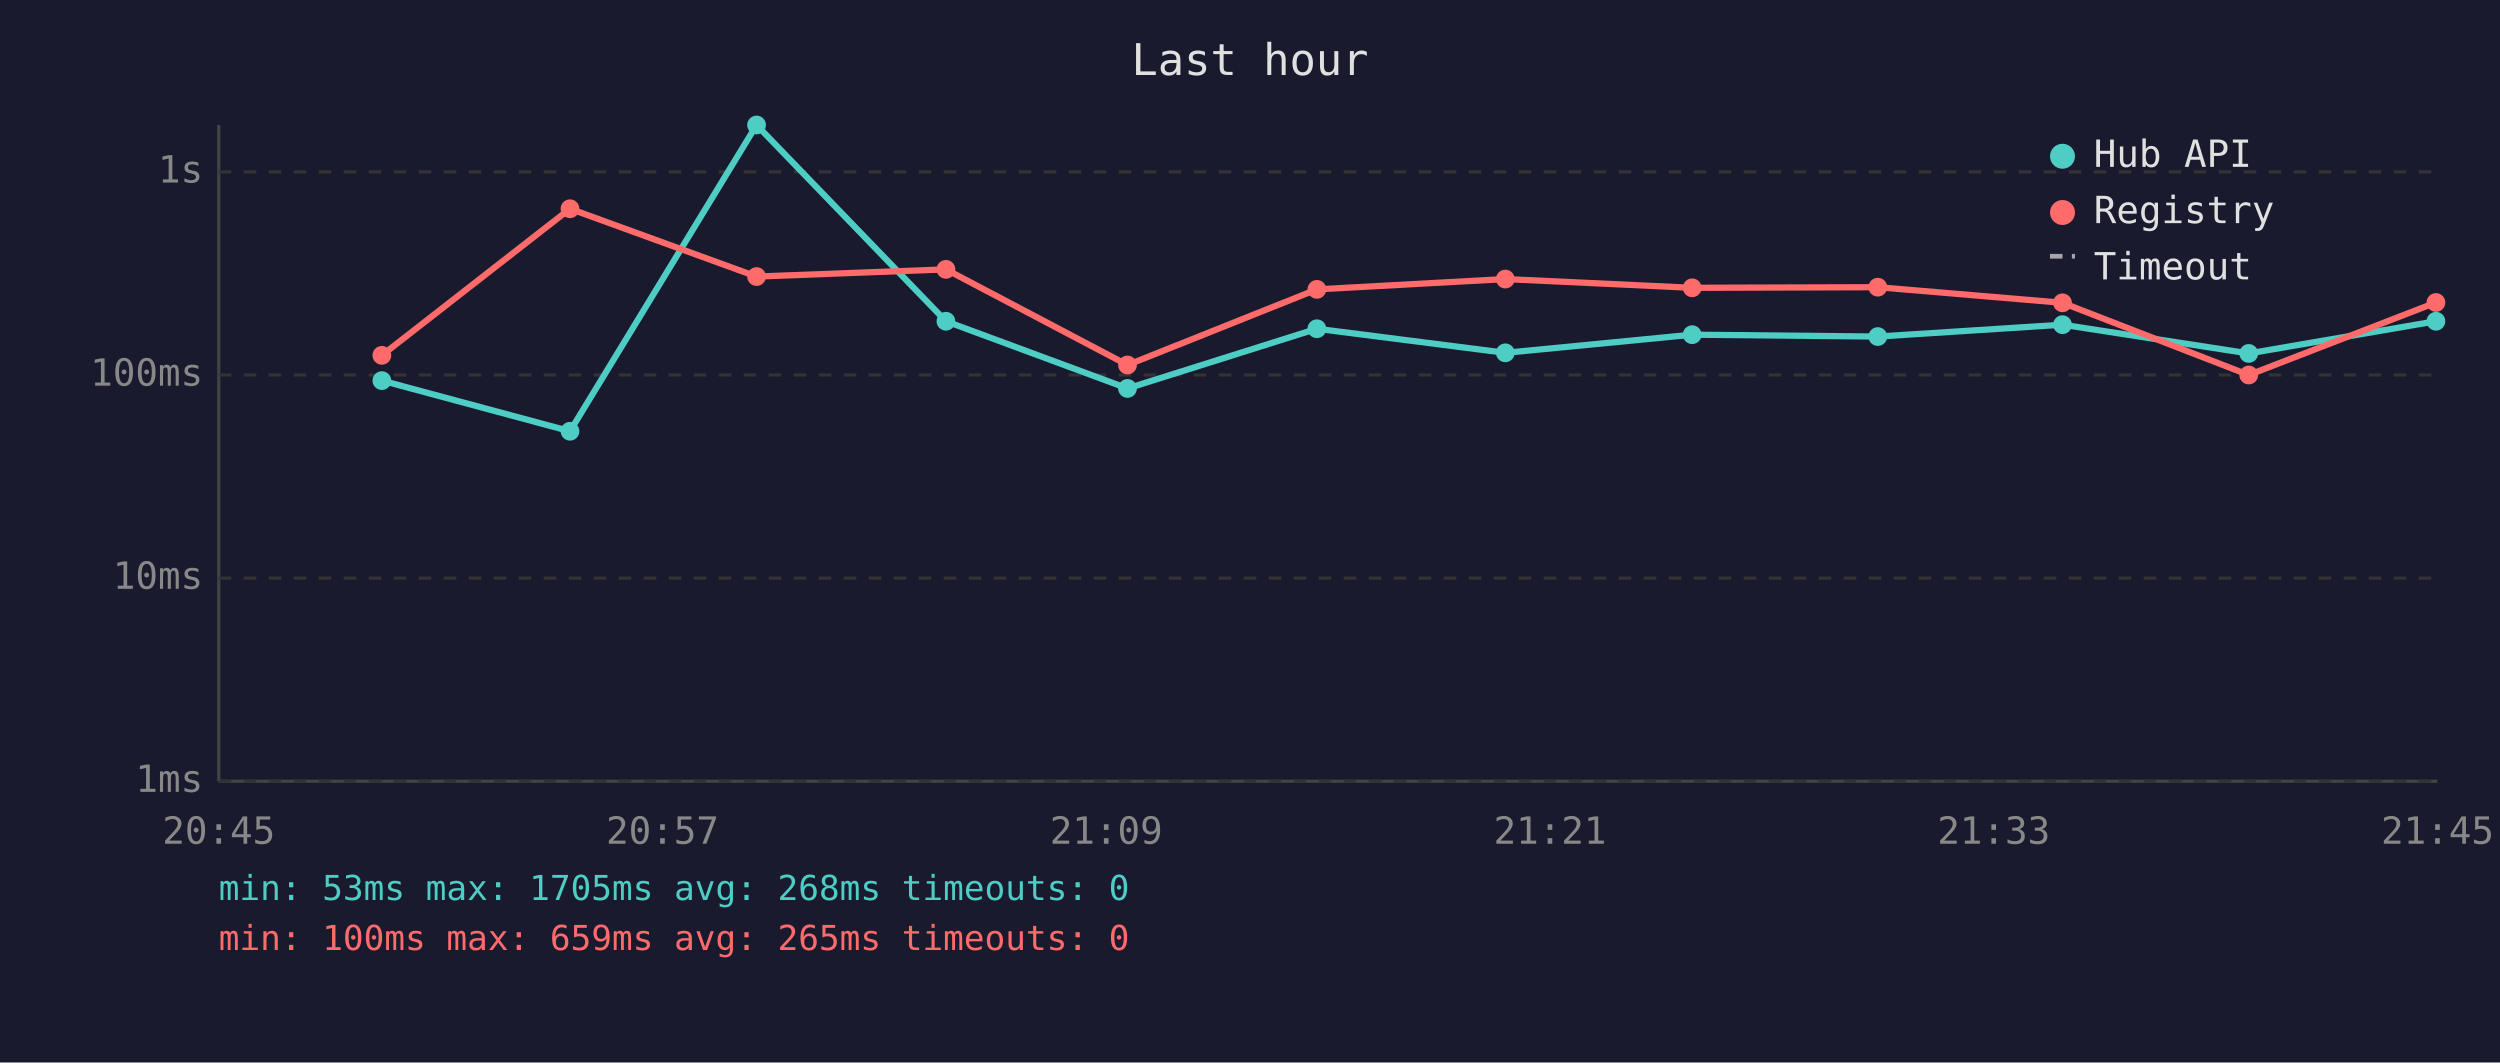
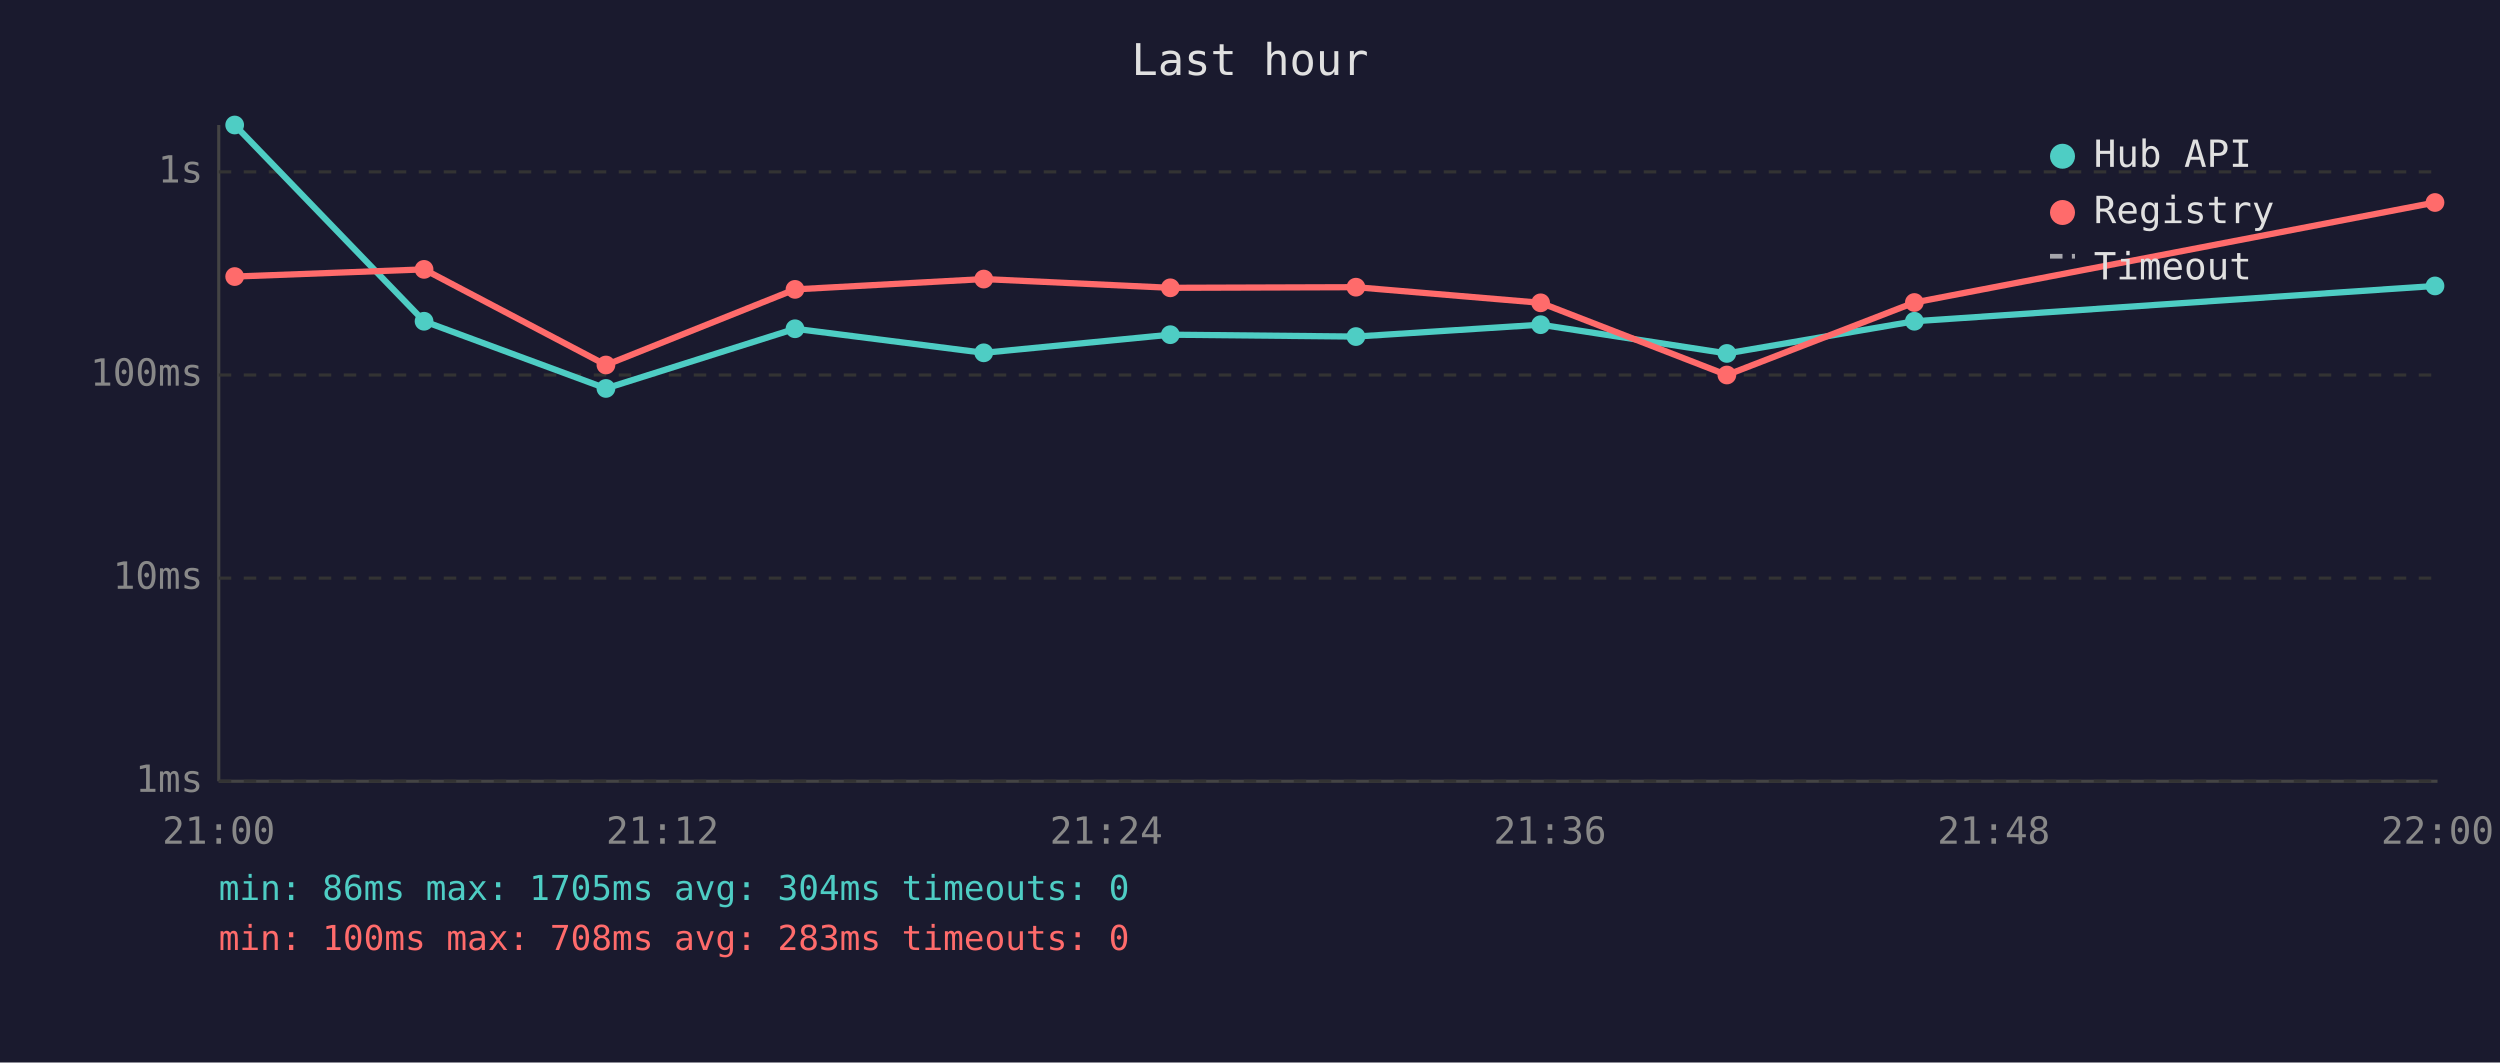
<svg xmlns="http://www.w3.org/2000/svg" viewBox="0 0 800 340" font-family="monospace" font-size="12">
  <rect width="800" height="340" fill="#1a1a2e" />
  <text x="400" y="24" fill="#e0e0e0" font-size="14" text-anchor="middle">Last hour</text>
  <line x1="70" y1="40" x2="70" y2="250" stroke="#444" stroke-width="1" />
  <line x1="70" y1="250" x2="780" y2="250" stroke="#444" stroke-width="1" />
  <line x1="70" y1="250" x2="780" y2="250" stroke="#333" stroke-width="1" stroke-dasharray="4" />
  <text x="65" y="250" fill="#888" text-anchor="end" dominant-baseline="middle">1ms</text>
  <line x1="70" y1="185" x2="780" y2="185" stroke="#333" stroke-width="1" stroke-dasharray="4" />
  <text x="65" y="185" fill="#888" text-anchor="end" dominant-baseline="middle">10ms</text>
  <line x1="70" y1="120" x2="780" y2="120" stroke="#333" stroke-width="1" stroke-dasharray="4" />
  <text x="65" y="120" fill="#888" text-anchor="end" dominant-baseline="middle">100ms</text>
  <line x1="70" y1="55" x2="780" y2="55" stroke="#333" stroke-width="1" stroke-dasharray="4" />
  <text x="65" y="55" fill="#888" text-anchor="end" dominant-baseline="middle">1s</text>
-   <text x="70" y="270" fill="#888" text-anchor="middle">20:45</text>
-   <text x="212" y="270" fill="#888" text-anchor="middle">20:57</text>
-   <text x="354" y="270" fill="#888" text-anchor="middle">21:09</text>
-   <text x="496" y="270" fill="#888" text-anchor="middle">21:21</text>
-   <text x="638" y="270" fill="#888" text-anchor="middle">21:33</text>
-   <text x="780" y="270" fill="#888" text-anchor="middle">21:45</text>
-   <polyline points="122.2,121.8 182.4,138.0 242.1,40.0 302.7,102.8 360.8,124.3 421.4,105.2 481.7,112.9 541.5,107.1 600.9,107.7 660.0,103.9 719.6,113.1 779.5,102.8" fill="none" stroke="#4ecdc4" stroke-width="2" opacity="1" />
-   <circle cx="122.2" cy="121.8" r="3" fill="#4ecdc4" />
-   <circle cx="182.4" cy="138.0" r="3" fill="#4ecdc4" />
-   <circle cx="242.1" cy="40.0" r="3" fill="#4ecdc4" />
-   <circle cx="302.7" cy="102.8" r="3" fill="#4ecdc4" />
-   <circle cx="360.8" cy="124.3" r="3" fill="#4ecdc4" />
-   <circle cx="421.4" cy="105.2" r="3" fill="#4ecdc4" />
-   <circle cx="481.7" cy="112.9" r="3" fill="#4ecdc4" />
-   <circle cx="541.5" cy="107.1" r="3" fill="#4ecdc4" />
-   <circle cx="600.9" cy="107.7" r="3" fill="#4ecdc4" />
-   <circle cx="660.0" cy="103.9" r="3" fill="#4ecdc4" />
-   <circle cx="719.6" cy="113.1" r="3" fill="#4ecdc4" />
-   <circle cx="779.5" cy="102.8" r="3" fill="#4ecdc4" />
-   <polyline points="122.2,113.7 182.4,66.8 242.1,88.5 302.7,86.2 360.8,116.8 421.4,92.6 481.7,89.3 541.5,92.1 600.9,91.9 660.0,96.9 719.6,120.0 779.5,96.8" fill="none" stroke="#ff6b6b" stroke-width="2" opacity="1" />
-   <circle cx="122.2" cy="113.7" r="3" fill="#ff6b6b" />
-   <circle cx="182.4" cy="66.8" r="3" fill="#ff6b6b" />
-   <circle cx="242.1" cy="88.5" r="3" fill="#ff6b6b" />
-   <circle cx="302.7" cy="86.2" r="3" fill="#ff6b6b" />
-   <circle cx="360.8" cy="116.8" r="3" fill="#ff6b6b" />
-   <circle cx="421.4" cy="92.6" r="3" fill="#ff6b6b" />
-   <circle cx="481.7" cy="89.3" r="3" fill="#ff6b6b" />
-   <circle cx="541.5" cy="92.1" r="3" fill="#ff6b6b" />
-   <circle cx="600.9" cy="91.9" r="3" fill="#ff6b6b" />
-   <circle cx="660.0" cy="96.9" r="3" fill="#ff6b6b" />
-   <circle cx="719.6" cy="120.0" r="3" fill="#ff6b6b" />
-   <circle cx="779.5" cy="96.8" r="3" fill="#ff6b6b" />
+   <text x="70" y="270" fill="#888" text-anchor="middle">21:00</text>
+   <text x="212" y="270" fill="#888" text-anchor="middle">21:12</text>
+   <text x="354" y="270" fill="#888" text-anchor="middle">21:24</text>
+   <text x="496" y="270" fill="#888" text-anchor="middle">21:36</text>
+   <text x="638" y="270" fill="#888" text-anchor="middle">21:48</text>
+   <text x="780" y="270" fill="#888" text-anchor="middle">22:00</text>
+   <polyline points="75.1,40.0 135.7,102.8 193.9,124.3 254.4,105.2 314.8,112.9 374.5,107.1 433.9,107.7 493.0,103.9 552.6,113.1 612.6,102.8 779.2,91.5" fill="none" stroke="#4ecdc4" stroke-width="2" opacity="1" />
+   <circle cx="75.1" cy="40.0" r="3" fill="#4ecdc4" />
+   <circle cx="135.7" cy="102.8" r="3" fill="#4ecdc4" />
+   <circle cx="193.9" cy="124.3" r="3" fill="#4ecdc4" />
+   <circle cx="254.4" cy="105.2" r="3" fill="#4ecdc4" />
+   <circle cx="314.8" cy="112.9" r="3" fill="#4ecdc4" />
+   <circle cx="374.5" cy="107.1" r="3" fill="#4ecdc4" />
+   <circle cx="433.9" cy="107.7" r="3" fill="#4ecdc4" />
+   <circle cx="493.0" cy="103.9" r="3" fill="#4ecdc4" />
+   <circle cx="552.6" cy="113.1" r="3" fill="#4ecdc4" />
+   <circle cx="612.6" cy="102.8" r="3" fill="#4ecdc4" />
+   <circle cx="779.2" cy="91.5" r="3" fill="#4ecdc4" />
+   <polyline points="75.1,88.5 135.7,86.2 193.9,116.8 254.4,92.6 314.8,89.3 374.5,92.1 433.9,91.9 493.0,96.9 552.6,120.0 612.6,96.8 779.2,64.8" fill="none" stroke="#ff6b6b" stroke-width="2" opacity="1" />
+   <circle cx="75.1" cy="88.5" r="3" fill="#ff6b6b" />
+   <circle cx="135.7" cy="86.2" r="3" fill="#ff6b6b" />
+   <circle cx="193.9" cy="116.8" r="3" fill="#ff6b6b" />
+   <circle cx="254.4" cy="92.6" r="3" fill="#ff6b6b" />
+   <circle cx="314.8" cy="89.3" r="3" fill="#ff6b6b" />
+   <circle cx="374.5" cy="92.1" r="3" fill="#ff6b6b" />
+   <circle cx="433.9" cy="91.9" r="3" fill="#ff6b6b" />
+   <circle cx="493.0" cy="96.9" r="3" fill="#ff6b6b" />
+   <circle cx="552.6" cy="120.0" r="3" fill="#ff6b6b" />
+   <circle cx="612.6" cy="96.8" r="3" fill="#ff6b6b" />
+   <circle cx="779.2" cy="64.8" r="3" fill="#ff6b6b" />
  <circle cx="660" cy="50" r="4" fill="#4ecdc4" />
  <text x="670" y="50" fill="#e0e0e0" dominant-baseline="middle">Hub API</text>
  <circle cx="660" cy="68" r="4" fill="#ff6b6b" />
  <text x="670" y="68" fill="#e0e0e0" dominant-baseline="middle">Registry</text>
  <line x1="656" y1="82" x2="664" y2="82" stroke="#e0e0e0" stroke-width="1.5" stroke-dasharray="4,3" opacity="0.7" />
  <text x="670" y="86" fill="#e0e0e0" dominant-baseline="middle">Timeout</text>
-   <text x="70" y="288" fill="#4ecdc4" font-size="11">min: 53ms  max: 1705ms  avg: 268ms  timeouts: 0</text>
-   <text x="70" y="304" fill="#ff6b6b" font-size="11">min: 100ms  max: 659ms  avg: 265ms  timeouts: 0</text>
+   <text x="70" y="288" fill="#4ecdc4" font-size="11">min: 86ms  max: 1705ms  avg: 304ms  timeouts: 0</text>
+   <text x="70" y="304" fill="#ff6b6b" font-size="11">min: 100ms  max: 708ms  avg: 283ms  timeouts: 0</text>
</svg>
